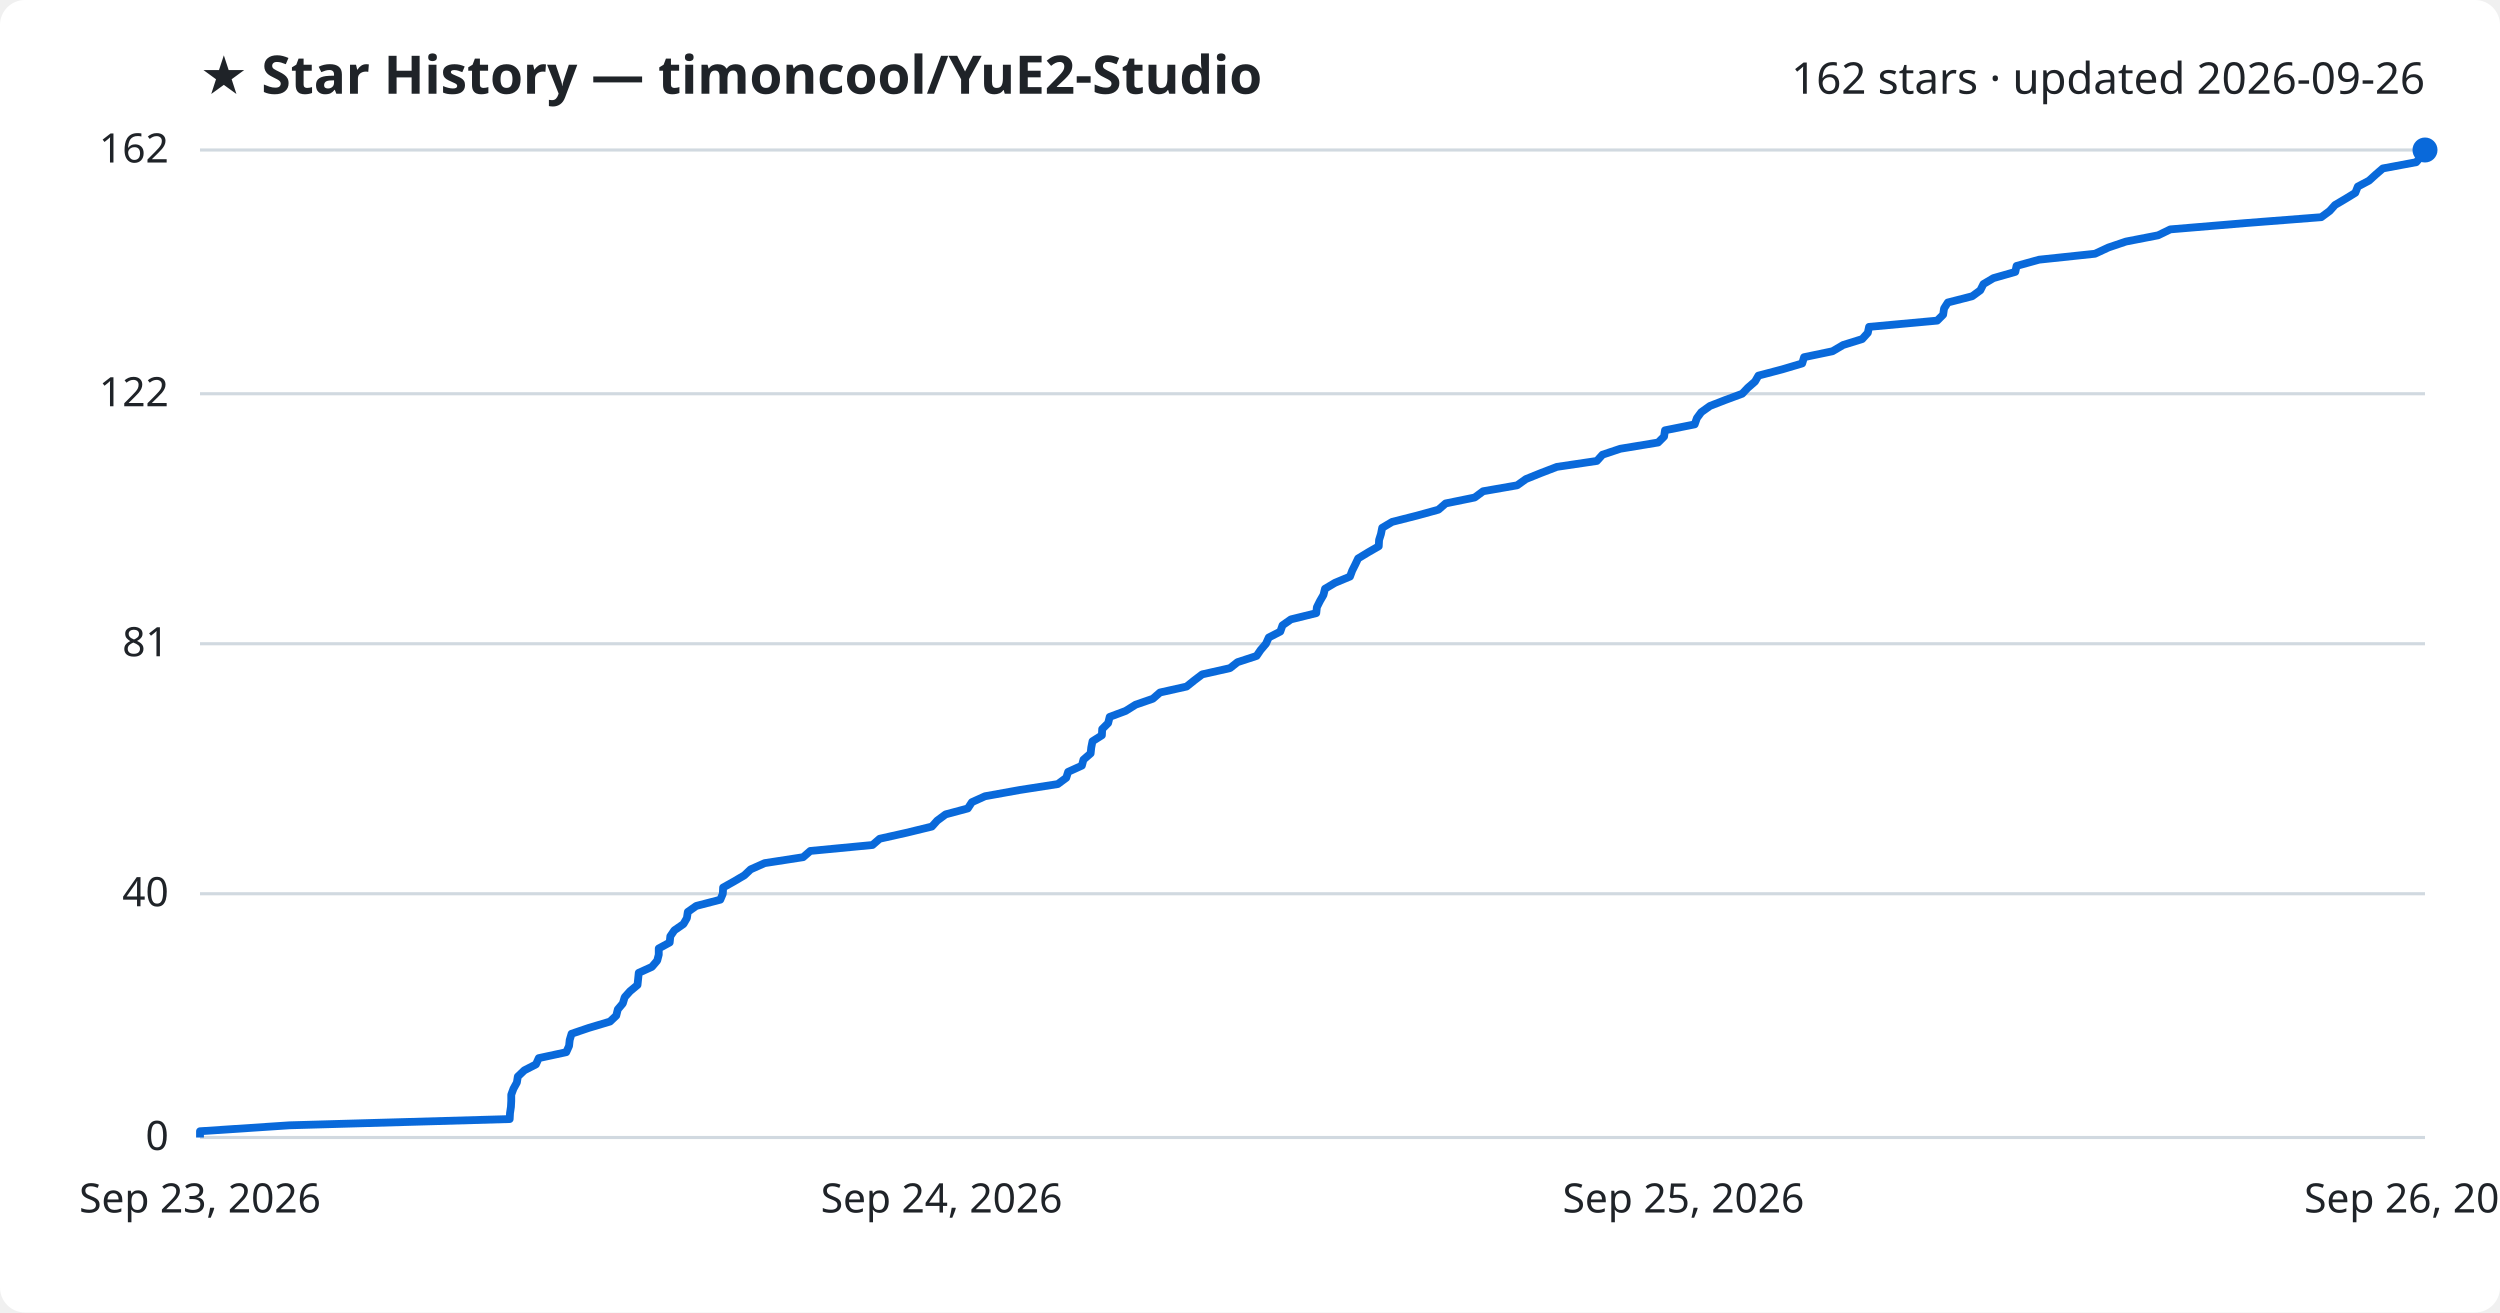
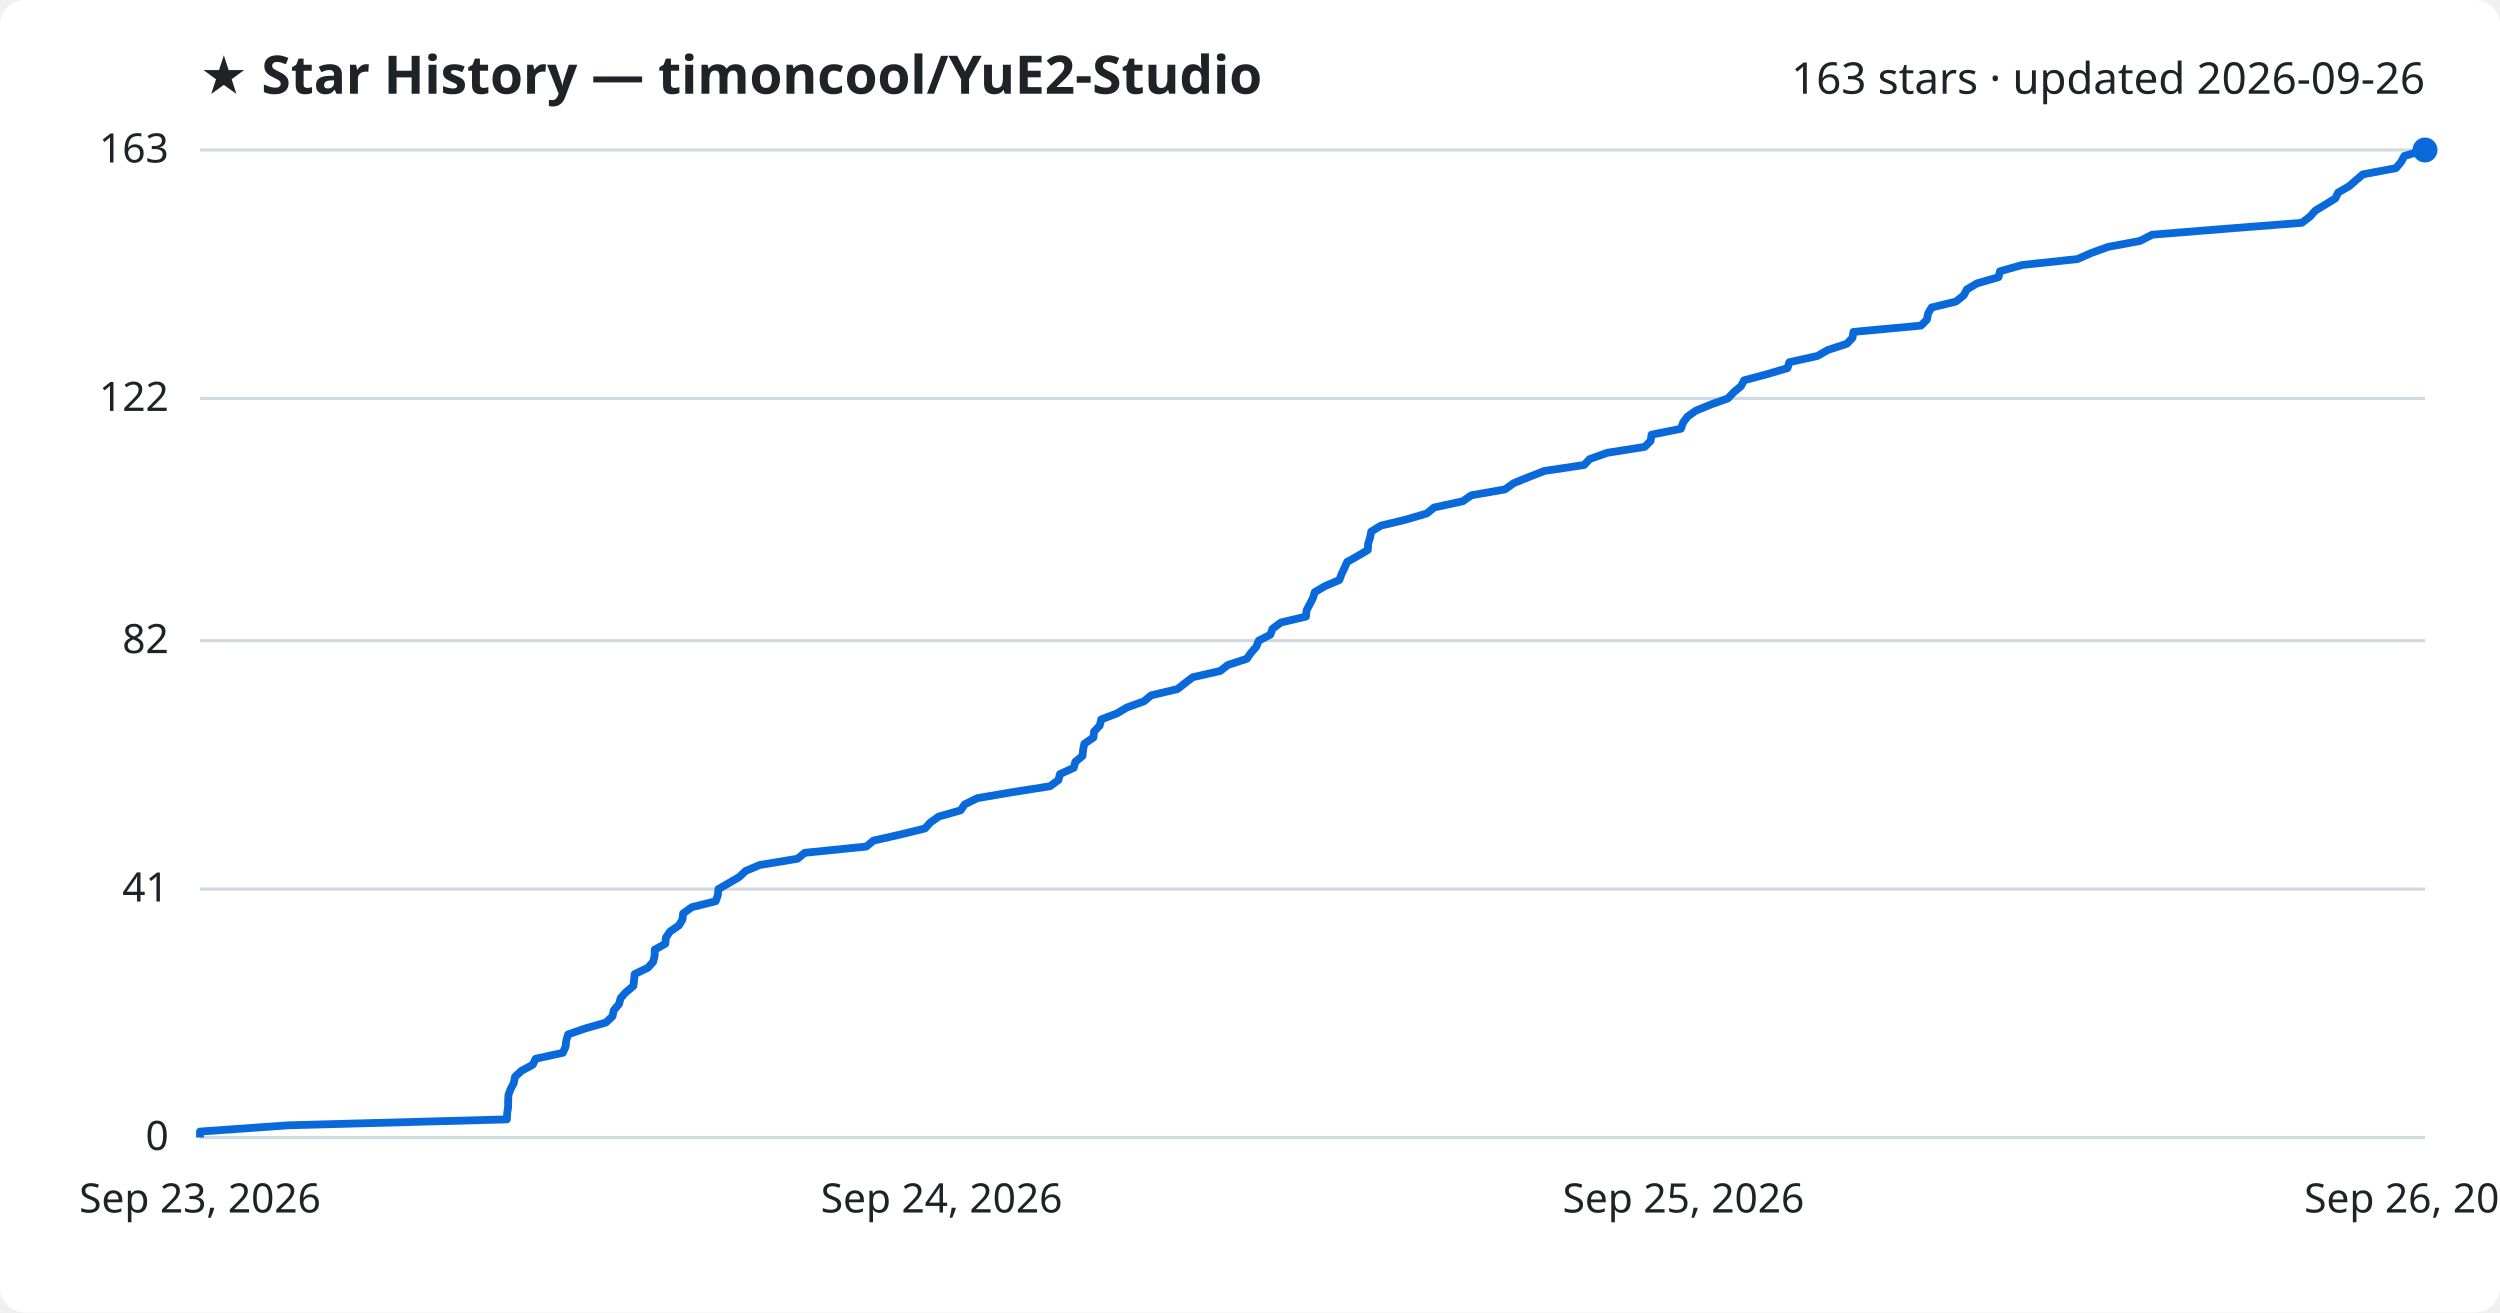
<svg xmlns="http://www.w3.org/2000/svg" viewBox="0 0 800 420" font-family="Segoe UI, sans-serif">
  <rect width="800" height="420" fill="#ffffff" rx="8" />
  <text x="64" y="30" fill="#1f2328" font-size="17" font-weight="700">★ Star History — timoncool/YuE2-Studio</text>
-   <text x="776" y="30" fill="#1f2328" font-size="14" text-anchor="end">162 stars · updated 2026-09-26</text>
+   <text x="776" y="30" fill="#1f2328" font-size="14" text-anchor="end">163 stars · updated 2026-09-26</text>
  <line x1="64" y1="364.0" x2="776" y2="364.0" stroke="#d1d9e0" stroke-width="1" />
  <text x="54" y="368.0" fill="#1f2328" font-size="13" text-anchor="end">0</text>
-   <line x1="64" y1="286.0" x2="776" y2="286.0" stroke="#d1d9e0" stroke-width="1" />
-   <text x="54" y="290.0" fill="#1f2328" font-size="13" text-anchor="end">40</text>
-   <line x1="64" y1="206.0" x2="776" y2="206.0" stroke="#d1d9e0" stroke-width="1" />
-   <text x="54" y="210.0" fill="#1f2328" font-size="13" text-anchor="end">81</text>
-   <line x1="64" y1="126.0" x2="776" y2="126.0" stroke="#d1d9e0" stroke-width="1" />
-   <text x="54" y="130.0" fill="#1f2328" font-size="13" text-anchor="end">122</text>
+   <line x1="64" y1="284.5" x2="776" y2="284.5" stroke="#d1d9e0" stroke-width="1" />
+   <text x="54" y="288.5" fill="#1f2328" font-size="13" text-anchor="end">41</text>
+   <line x1="64" y1="205.0" x2="776" y2="205.0" stroke="#d1d9e0" stroke-width="1" />
+   <text x="54" y="209.0" fill="#1f2328" font-size="13" text-anchor="end">82</text>
+   <line x1="64" y1="127.5" x2="776" y2="127.5" stroke="#d1d9e0" stroke-width="1" />
+   <text x="54" y="131.5" fill="#1f2328" font-size="13" text-anchor="end">122</text>
  <line x1="64" y1="48.0" x2="776" y2="48.0" stroke="#d1d9e0" stroke-width="1" />
-   <text x="54" y="52.0" fill="#1f2328" font-size="13" text-anchor="end">162</text>
-   <path d="M64.0,364.0 L64.0,362.0 L92.6,360.1 L163.1,358.1 L163.2,356.2 L163.5,354.2 L163.6,352.3 L163.6,350.3 L164.3,348.4 L165.4,346.4 L165.7,344.5 L167.8,342.5 L171.5,340.6 L172.4,338.6 L181.2,336.7 L182.1,334.7 L182.3,332.8 L182.9,330.8 L188.5,328.9 L195.2,326.9 L197.2,325.0 L197.7,323.0 L199.3,321.1 L199.9,319.1 L201.6,317.2 L204.0,315.2 L204.2,313.3 L204.4,311.3 L208.6,309.4 L210.3,307.4 L210.8,305.5 L210.8,303.5 L214.3,301.6 L214.5,299.6 L215.8,297.7 L218.7,295.7 L219.8,293.8 L220.1,291.8 L222.8,289.9 L230.5,287.9 L231.3,286.0 L231.4,284.0 L234.8,282.1 L238.2,280.1 L240.2,278.2 L244.7,276.2 L257.0,274.3 L259.3,272.3 L279.2,270.4 L281.5,268.4 L290.0,266.5 L298.2,264.5 L299.9,262.6 L302.6,260.6 L309.7,258.7 L311.0,256.7 L315.2,254.8 L326.3,252.8 L338.5,250.9 L341.2,248.9 L341.8,247.0 L346.2,245.0 L346.7,243.1 L349.0,241.1 L349.2,239.2 L349.6,237.2 L352.6,235.3 L352.7,233.3 L354.6,231.4 L355.1,229.4 L360.2,227.5 L363.4,225.5 L368.9,223.6 L371.2,221.6 L379.7,219.7 L382.2,217.7 L384.7,215.8 L393.6,213.8 L396.0,211.9 L402.1,209.9 L403.4,208.0 L405.1,206.0 L406.0,204.0 L409.7,202.1 L410.4,200.1 L413.1,198.2 L421.2,196.2 L421.4,194.3 L422.4,192.3 L423.5,190.4 L424.0,188.4 L427.2,186.5 L432.0,184.5 L432.7,182.6 L433.7,180.6 L434.6,178.7 L437.9,176.7 L441.2,174.8 L441.3,172.8 L441.9,170.9 L442.3,168.9 L445.5,167.0 L453.4,165.0 L460.3,163.1 L462.6,161.1 L471.9,159.2 L474.6,157.2 L485.5,155.3 L488.3,153.3 L493.0,151.4 L498.2,149.4 L511.0,147.5 L512.8,145.5 L518.5,143.6 L530.6,141.6 L532.5,139.7 L532.8,137.7 L542.3,135.8 L543.0,133.8 L544.4,131.9 L547.2,129.9 L552.1,128.0 L557.5,126.0 L559.3,124.1 L561.6,122.1 L562.7,120.2 L570.3,118.2 L576.7,116.3 L577.3,114.3 L586.4,112.4 L589.8,110.4 L595.9,108.5 L597.7,106.5 L598.1,104.6 L619.9,102.6 L621.8,100.7 L622.1,98.7 L623.3,96.8 L631.1,94.8 L633.7,92.9 L634.7,90.9 L637.9,89.0 L644.9,87.0 L645.3,85.1 L652.5,83.1 L670.4,81.2 L674.7,79.2 L680.3,77.3 L690.6,75.3 L694.5,73.4 L718.4,71.4 L742.8,69.5 L745.5,67.5 L747.2,65.6 L750.6,63.6 L753.7,61.7 L754.5,59.7 L758.1,57.8 L760.3,55.8 L762.5,53.9 L773.2,51.9 L774.8,50.0 L776.0,48.0 L776.0,48.0" fill="none" stroke="#0969da" stroke-width="2.5" stroke-linejoin="round" />
+   <text x="54" y="52.0" fill="#1f2328" font-size="13" text-anchor="end">163</text>
+   <path d="M64.0,364.0 L64.0,362.1 L92.3,360.1 L162.2,358.2 L162.3,356.2 L162.6,354.3 L162.6,352.4 L162.7,350.4 L163.4,348.5 L164.4,346.6 L164.8,344.6 L166.8,342.7 L170.5,340.7 L171.4,338.8 L180.1,336.9 L181.0,334.9 L181.2,333.0 L181.8,331.0 L187.3,329.1 L193.9,327.2 L196.0,325.2 L196.4,323.3 L198.1,321.3 L198.6,319.4 L200.3,317.5 L202.7,315.5 L202.9,313.6 L203.1,311.7 L207.3,309.7 L209.0,307.8 L209.5,305.8 L209.5,303.9 L212.9,302.0 L213.1,300.0 L214.4,298.1 L217.3,296.1 L218.4,294.2 L218.6,292.3 L221.4,290.3 L229.0,288.4 L229.7,286.5 L229.9,284.5 L233.2,282.6 L236.6,280.6 L238.6,278.7 L243.1,276.8 L255.2,274.8 L257.5,272.9 L277.2,270.9 L279.5,269.0 L287.9,267.1 L296.0,265.1 L297.7,263.2 L300.4,261.3 L307.4,259.3 L308.7,257.4 L312.8,255.4 L323.9,253.5 L336.0,251.6 L338.7,249.6 L339.2,247.7 L343.6,245.7 L344.1,243.8 L346.4,241.9 L346.6,239.9 L347.0,238.0 L349.9,236.0 L350.1,234.1 L351.9,232.2 L352.4,230.2 L357.4,228.3 L360.6,226.4 L366.1,224.4 L368.4,222.5 L376.8,220.5 L379.2,218.6 L381.7,216.7 L390.5,214.7 L392.9,212.8 L399.0,210.8 L400.3,208.9 L402.0,207.0 L402.8,205.0 L406.5,203.1 L407.2,201.2 L409.9,199.2 L417.9,197.3 L418.1,195.3 L419.1,193.4 L420.1,191.5 L420.7,189.5 L423.9,187.6 L428.6,185.6 L429.3,183.7 L430.2,181.8 L431.1,179.8 L434.5,177.9 L437.7,176.0 L437.8,174.0 L438.4,172.1 L438.8,170.1 L441.9,168.2 L449.8,166.3 L456.6,164.3 L458.9,162.4 L468.1,160.4 L470.8,158.5 L481.6,156.6 L484.4,154.6 L489.1,152.7 L494.2,150.7 L506.9,148.8 L508.7,146.9 L514.3,144.9 L526.3,143.0 L528.2,141.1 L528.5,139.1 L537.9,137.2 L538.6,135.2 L540.0,133.3 L542.7,131.4 L547.6,129.4 L552.9,127.5 L554.8,125.5 L557.1,123.6 L558.1,121.7 L565.6,119.7 L572.0,117.8 L572.6,115.9 L581.6,113.9 L584.9,112.0 L591.0,110.0 L592.8,108.1 L593.1,106.2 L614.7,104.2 L616.6,102.3 L617.0,100.3 L618.1,98.4 L625.9,96.5 L628.4,94.5 L629.4,92.6 L632.6,90.7 L639.5,88.7 L640.0,86.8 L647.1,84.8 L664.8,82.9 L669.1,81.0 L674.6,79.0 L684.8,77.1 L688.7,75.1 L712.3,73.2 L736.6,71.3 L739.2,69.3 L740.9,67.4 L744.2,65.4 L747.3,63.5 L748.2,61.6 L751.7,59.6 L753.9,57.7 L756.1,55.8 L766.7,53.8 L768.3,51.9 L769.4,49.9 L776.0,48.0 L776.0,48.0" fill="none" stroke="#0969da" stroke-width="2.5" stroke-linejoin="round" />
  <circle cx="776.0" cy="48.0" r="4" fill="#0969da" />
  <text x="64.0" y="388" fill="#1f2328" font-size="13" text-anchor="middle">Sep 23, 2026</text>
  <text x="301.3" y="388" fill="#1f2328" font-size="13" text-anchor="middle">Sep 24, 2026</text>
  <text x="538.7" y="388" fill="#1f2328" font-size="13" text-anchor="middle">Sep 25, 2026</text>
  <text x="776.0" y="388" fill="#1f2328" font-size="13" text-anchor="middle">Sep 26, 2026</text>
</svg>
